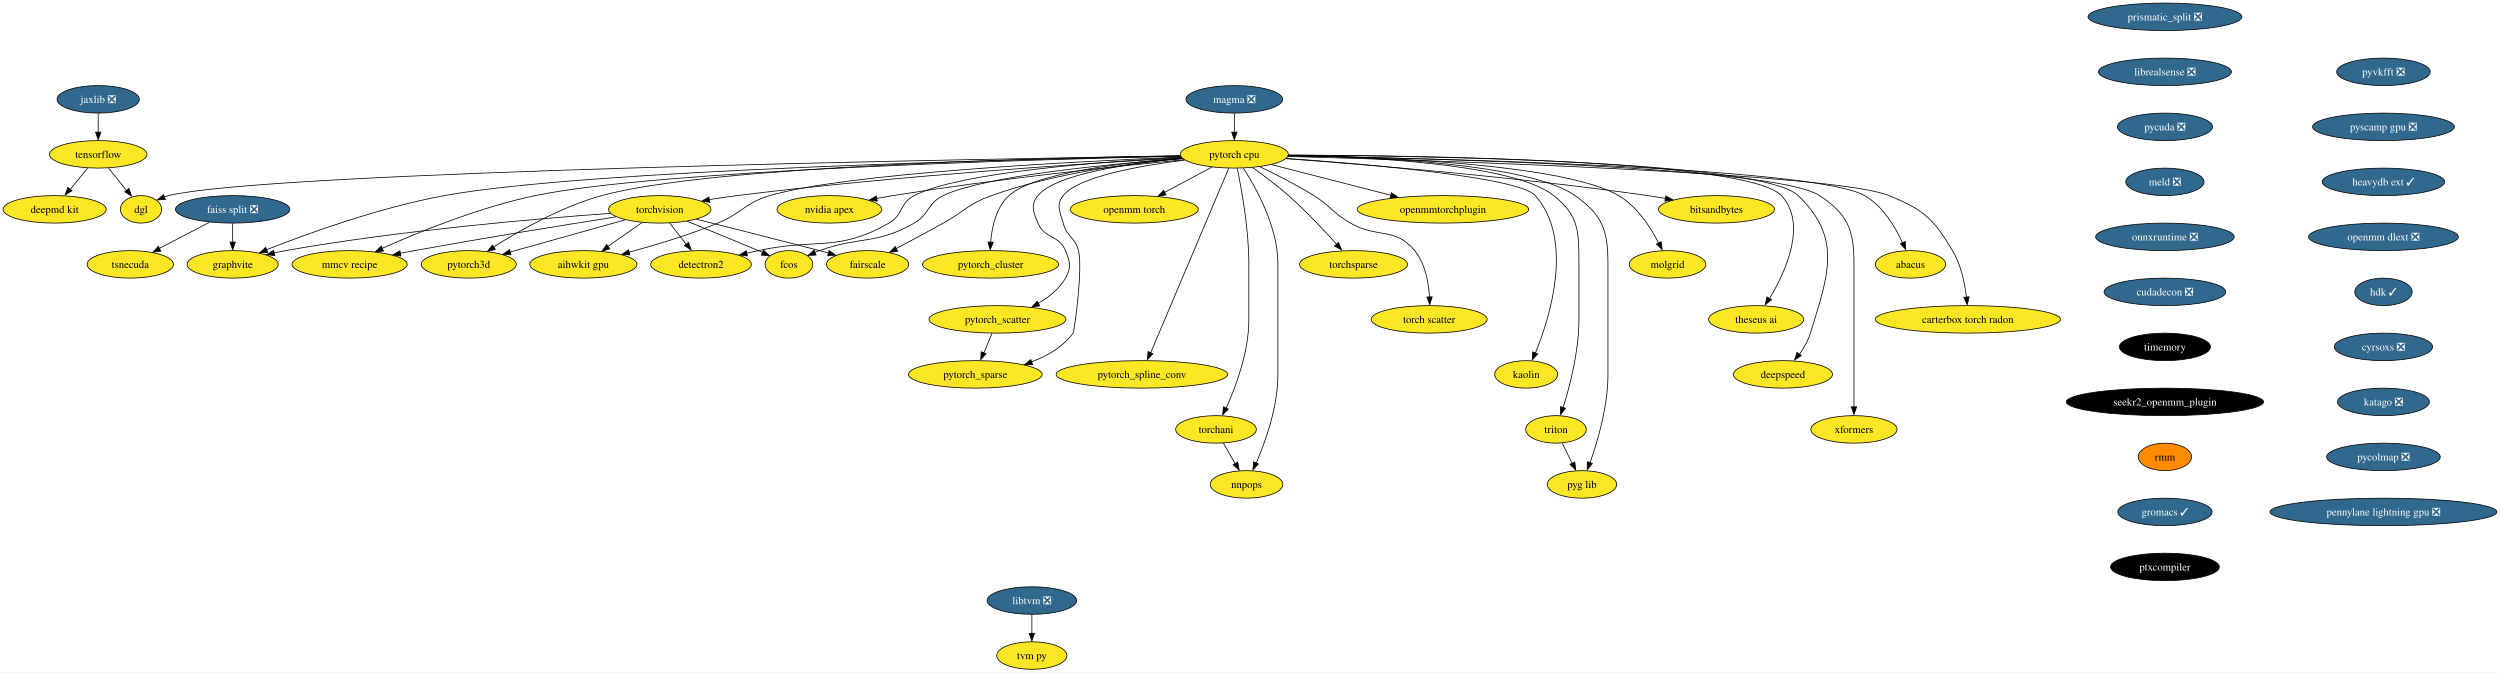
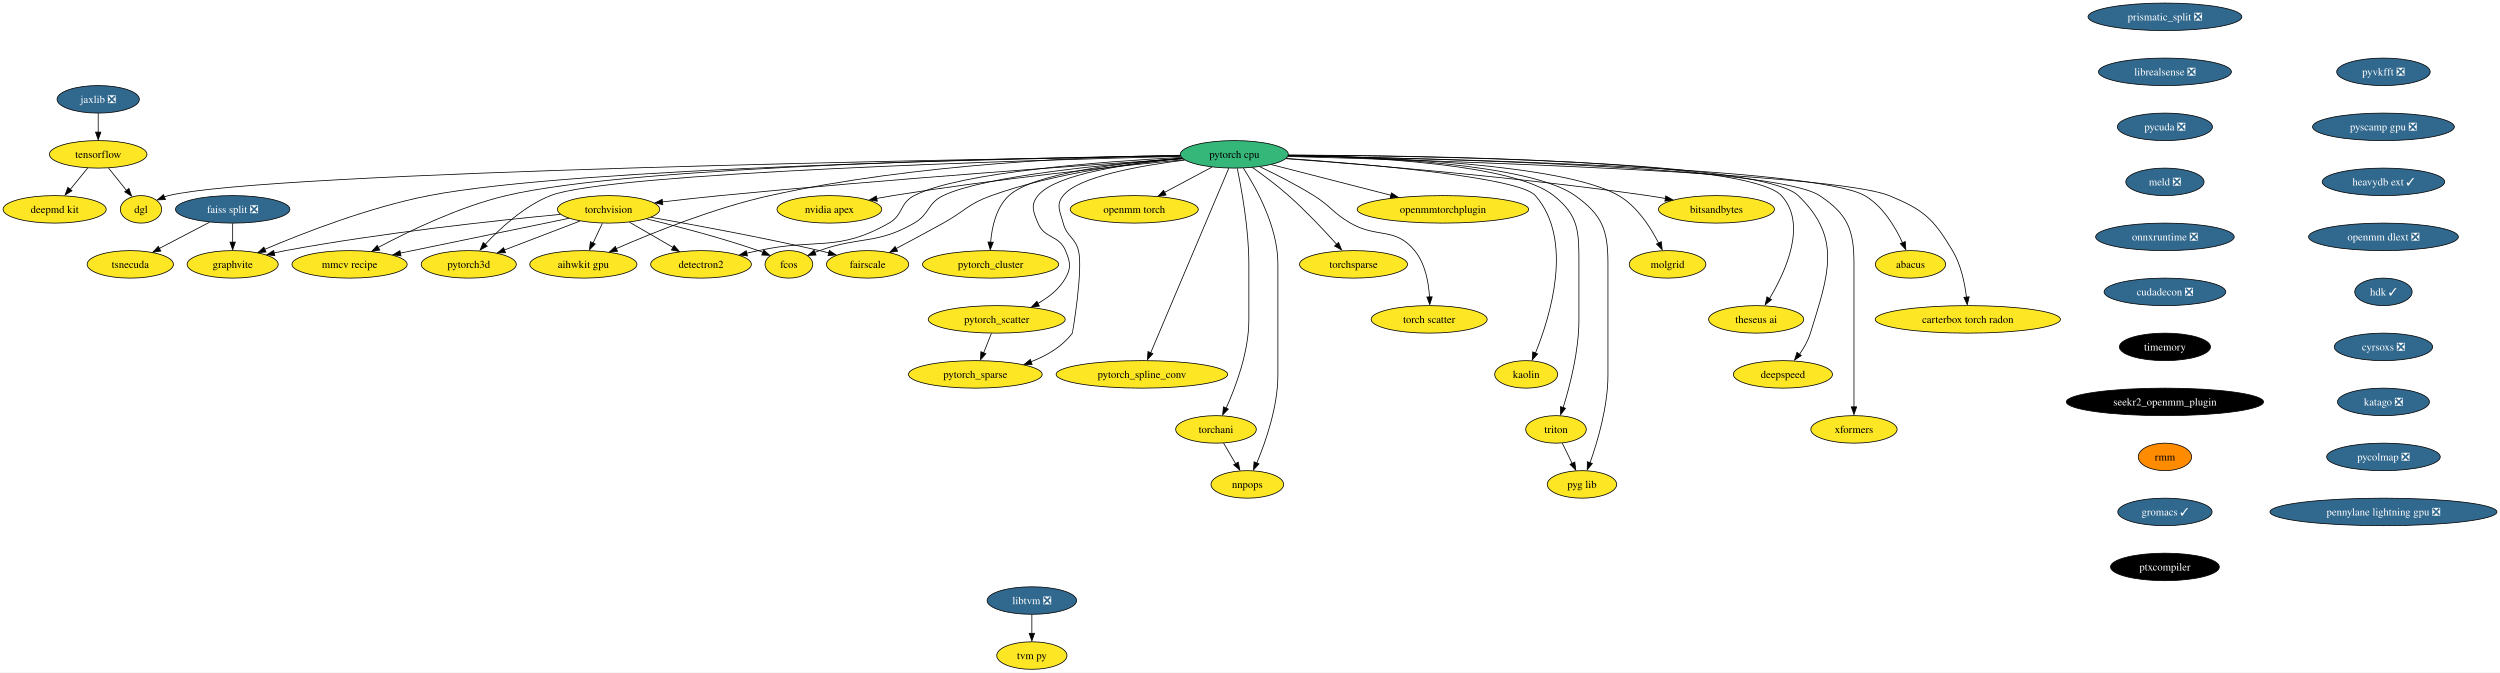
<svg xmlns="http://www.w3.org/2000/svg" xmlns:xlink="http://www.w3.org/1999/xlink" width="3272pt" height="880pt" viewBox="0.00 0.00 3272.06 880.00">
  <g id="graph0" class="graph" transform="scale(1 1) rotate(0) translate(4 876)">
    <polygon fill="white" stroke="none" points="-4,4 -4,-876 3268.06,-876 3268.06,4 -4,4" />
    <g id="node1" class="node">
      <g id="a_node1">
        <a xlink:href="https://github.com/conda-forge/torchvision-feedstock" xlink:title="torchvision">
-           <ellipse fill="#fde725" stroke="black" cx="859.52" cy="-602" rx="66.99" ry="18" />
-           <text text-anchor="middle" x="859.52" y="-597.33" font-family="Times,serif" font-size="14.00">torchvision</text>
+           <ellipse fill="#fde725" stroke="black" cx="792.52" cy="-602" rx="66.99" ry="18" />
+           <text text-anchor="middle" x="792.52" y="-597.33" font-family="Times,serif" font-size="14.00">torchvision</text>
        </a>
      </g>
    </g>
    <g id="node2" class="node">
      <g id="a_node2">
        <a xlink:href="https://github.com/conda-forge/detectron2-feedstock" xlink:title="detectron2">
          <ellipse fill="#fde725" stroke="black" cx="913.52" cy="-530" rx="65.94" ry="18" />
          <text text-anchor="middle" x="913.52" y="-525.33" font-family="Times,serif" font-size="14.00">detectron2</text>
        </a>
      </g>
    </g>
    <g id="edge1" class="edge">
-       <path fill="none" stroke="black" d="M872.59,-584.05C879.02,-575.71 886.91,-565.49 894.04,-556.25" />
-       <polygon fill="black" stroke="black" points="897.23,-558.84 900.57,-548.79 891.69,-554.57 897.23,-558.84" />
+       <path fill="none" stroke="black" d="M819.97,-585.12C836.76,-575.41 858.44,-562.86 876.7,-552.3" />
+       <polygon fill="black" stroke="black" points="878.27,-554.86 885.17,-546.82 874.76,-548.8 878.27,-554.86" />
    </g>
    <g id="node3" class="node">
      <g id="a_node3">
        <a xlink:href="https://github.com/conda-forge/fcos-feedstock" xlink:title="fcos">
          <ellipse fill="#fde725" stroke="black" cx="1028.52" cy="-530" rx="31.22" ry="18" />
          <text text-anchor="middle" x="1028.52" y="-525.33" font-family="Times,serif" font-size="14.00">fcos</text>
        </a>
      </g>
    </g>
    <g id="edge2" class="edge">
-       <path fill="none" stroke="black" d="M895.43,-586.38C921.34,-575.8 957.13,-561.12 988.52,-548 990.4,-547.21 992.33,-546.41 994.27,-545.59" />
-       <polygon fill="black" stroke="black" points="995.15,-548.59 1003,-541.48 992.43,-542.14 995.15,-548.59" />
+       <path fill="none" stroke="black" d="M842.22,-589.57C882.19,-579.9 939.55,-564.94 988.52,-548 990.5,-547.32 992.52,-546.58 994.55,-545.81" />
+       <polygon fill="black" stroke="black" points="995.62,-548.75 1003.61,-541.79 993.03,-542.25 995.62,-548.75" />
    </g>
    <g id="node4" class="node">
      <g id="a_node4">
        <a xlink:href="https://github.com/conda-forge/fairscale-feedstock" xlink:title="fairscale">
          <ellipse fill="#fde725" stroke="black" cx="1131.52" cy="-530" rx="53.84" ry="18" />
          <text text-anchor="middle" x="1131.52" y="-525.33" font-family="Times,serif" font-size="14.00">fairscale</text>
        </a>
      </g>
    </g>
    <g id="edge3" class="edge">
-       <path fill="none" stroke="black" d="M907.3,-589.1C949.7,-578.49 1013.29,-562.45 1068.52,-548 1072.36,-546.99 1076.33,-545.95 1080.33,-544.88" />
-       <polygon fill="black" stroke="black" points="1081.12,-548.03 1089.87,-542.06 1079.31,-541.27 1081.12,-548.03" />
+       <path fill="none" stroke="black" d="M848.02,-591.59C903.93,-581.81 992.57,-565.51 1068.52,-548 1072.56,-547.07 1076.74,-546.05 1080.93,-545" />
+       <polygon fill="black" stroke="black" points="1081.49,-548.21 1090.3,-542.33 1079.74,-541.43 1081.49,-548.21" />
    </g>
    <g id="node5" class="node">
      <g id="a_node5">
        <a xlink:href="https://github.com/conda-forge/graphvite-feedstock" xlink:title="graphvite">
          <ellipse fill="#fde725" stroke="black" cx="300.52" cy="-530" rx="59.63" ry="18" />
          <text text-anchor="middle" x="300.52" y="-525.33" font-family="Times,serif" font-size="14.00">graphvite</text>
        </a>
      </g>
    </g>
    <g id="edge4" class="edge">
-       <path fill="none" stroke="black" d="M794.92,-596.78C700.82,-590.01 520.77,-574.69 369.52,-548 364.61,-547.13 359.54,-546.12 354.47,-545.02" />
-       <polygon fill="black" stroke="black" points="355.66,-541.48 345.13,-542.68 354.11,-548.3 355.66,-541.48" />
+       <path fill="none" stroke="black" d="M729.46,-595.42C646.49,-587.55 496.33,-571.48 369.52,-548 364.62,-547.09 359.55,-546.05 354.49,-544.93" />
+       <polygon fill="black" stroke="black" points="355.68,-541.39 345.15,-542.57 354.12,-548.21 355.68,-541.39" />
    </g>
    <g id="node6" class="node">
      <g id="a_node6">
        <a xlink:href="https://github.com/conda-forge/mmcv-recipe-feedstock" xlink:title="mmcv recipe">
          <ellipse fill="#fde725" stroke="black" cx="453.52" cy="-530" rx="75.41" ry="18" />
          <text text-anchor="middle" x="453.52" y="-525.33" font-family="Times,serif" font-size="14.00">mmcv recipe</text>
        </a>
      </g>
    </g>
    <g id="edge5" class="edge">
-       <path fill="none" stroke="black" d="M802.59,-592.2C738.35,-582.12 630.76,-564.83 538.52,-548 532.45,-546.89 526.14,-545.7 519.83,-544.49" />
-       <polygon fill="black" stroke="black" points="520.73,-540.9 510.25,-542.43 519.39,-547.77 520.73,-540.9" />
+       <path fill="none" stroke="black" d="M740.66,-590.29C681.45,-578.07 584.45,-558.04 519.8,-544.69" />
+       <polygon fill="black" stroke="black" points="520.82,-541.12 510.32,-542.52 519.4,-547.97 520.82,-541.12" />
    </g>
    <g id="node7" class="node">
      <g id="a_node7">
        <a xlink:href="https://github.com/conda-forge/pytorch3d-feedstock" xlink:title="pytorch3d">
          <ellipse fill="#fde725" stroke="black" cx="609.52" cy="-530" rx="62.26" ry="18" />
          <text text-anchor="middle" x="609.52" y="-525.33" font-family="Times,serif" font-size="14.00">pytorch3d</text>
        </a>
      </g>
    </g>
    <g id="edge6" class="edge">
-       <path fill="none" stroke="black" d="M814.24,-588.32C771.91,-576.47 708.63,-558.75 663.64,-546.16" />
-       <polygon fill="black" stroke="black" points="664.77,-542.56 654.2,-543.23 662.88,-549.3 664.77,-542.56" />
+       <path fill="none" stroke="black" d="M755.04,-586.67C726.39,-575.7 686.72,-560.53 656.04,-548.79" />
+       <polygon fill="black" stroke="black" points="657.6,-545.26 647.01,-544.96 655.1,-551.8 657.6,-545.26" />
    </g>
    <g id="node8" class="node">
      <g id="a_node8">
        <a xlink:href="https://github.com/conda-forge/aihwkit-gpu-feedstock" xlink:title="aihwkit gpu">
          <ellipse fill="#fde725" stroke="black" cx="759.52" cy="-530" rx="70.15" ry="18" />
          <text text-anchor="middle" x="759.52" y="-525.33" font-family="Times,serif" font-size="14.00">aihwkit gpu</text>
        </a>
      </g>
    </g>
    <g id="edge7" class="edge">
-       <path fill="none" stroke="black" d="M836.32,-584.76C823.04,-575.47 806.18,-563.66 791.63,-553.48" />
-       <polygon fill="black" stroke="black" points="794.13,-550.26 783.93,-547.39 790.12,-555.99 794.13,-550.26" />
+       <path fill="none" stroke="black" d="M784.36,-583.7C780.68,-575.9 776.26,-566.51 772.17,-557.83" />
+       <polygon fill="black" stroke="black" points="775.01,-556.66 767.58,-549.1 768.68,-559.64 775.01,-556.66" />
    </g>
    <g id="node9" class="node">
      <g id="a_node9">
        <a xlink:href="https://github.com/conda-forge/tensorflow-feedstock" xlink:title="tensorflow">
          <ellipse fill="#fde725" stroke="black" cx="124.52" cy="-674" rx="63.84" ry="18" />
          <text text-anchor="middle" x="124.52" y="-669.33" font-family="Times,serif" font-size="14.00">tensorflow</text>
        </a>
      </g>
    </g>
    <g id="node10" class="node">
      <g id="a_node10">
        <a xlink:href="https://github.com/conda-forge/deepmd-kit-feedstock" xlink:title="deepmd kit">
          <ellipse fill="#fde725" stroke="black" cx="67.52" cy="-602" rx="67.52" ry="18" />
          <text text-anchor="middle" x="67.52" y="-597.33" font-family="Times,serif" font-size="14.00">deepmd kit</text>
        </a>
      </g>
    </g>
    <g id="edge8" class="edge">
      <path fill="none" stroke="black" d="M110.72,-656.05C103.93,-647.71 95.6,-637.49 88.08,-628.25" />
      <polygon fill="black" stroke="black" points="90.22,-626.33 81.19,-620.79 84.79,-630.75 90.22,-626.33" />
    </g>
    <g id="node11" class="node">
      <g id="a_node11">
        <a xlink:href="https://github.com/conda-forge/dgl-feedstock" xlink:title="dgl">
          <ellipse fill="#fde725" stroke="black" cx="180.52" cy="-602" rx="27.01" ry="18" />
          <text text-anchor="middle" x="180.52" y="-597.33" font-family="Times,serif" font-size="14.00">dgl</text>
        </a>
      </g>
    </g>
    <g id="edge9" class="edge">
      <path fill="none" stroke="black" d="M138.07,-656.05C145.11,-647.26 153.83,-636.36 161.53,-626.74" />
      <polygon fill="black" stroke="black" points="164.72,-629.35 168.23,-619.36 159.25,-624.98 164.72,-629.35" />
    </g>
    <g id="node12" class="node">
      <g id="a_node12">
        <a xlink:href="https://github.com/conda-forge/pytorch-cpu-feedstock" xlink:title="pytorch cpu">
-           <ellipse fill="#fde725" stroke="black" cx="1611.52" cy="-674" rx="70.68" ry="18" />
+           <ellipse fill="#35b779" stroke="black" cx="1611.52" cy="-674" rx="70.68" ry="18" />
          <text text-anchor="middle" x="1611.52" y="-669.33" font-family="Times,serif" font-size="14.00">pytorch cpu</text>
        </a>
      </g>
    </g>
    <g id="edge10" class="edge">
-       <path fill="none" stroke="black" d="M1542.9,-669.35C1423.99,-662.59 1172.06,-646.37 960.52,-620 948.83,-618.54 936.43,-616.7 924.47,-614.77" />
-       <polygon fill="black" stroke="black" points="925.08,-611.16 914.64,-612.99 923.94,-618.07 925.08,-611.16" />
+       <path fill="none" stroke="black" d="M1543.62,-668.49C1422.13,-660.25 1159.57,-641.57 938.52,-620 913.85,-617.59 886.88,-614.57 862.92,-611.74" />
+       <polygon fill="black" stroke="black" points="863.48,-608.16 853.13,-610.45 862.65,-615.11 863.48,-608.16" />
    </g>
    <g id="edge11" class="edge">
      <path fill="none" stroke="black" d="M1542.43,-670C1439.58,-664.59 1251.95,-650.74 1192.52,-620 1173.24,-610.03 1178.37,-594.75 1159.52,-584 1092.05,-545.53 1064.39,-564.58 988.52,-548 983.56,-546.92 978.42,-545.78 973.27,-544.63" />
      <polygon fill="black" stroke="black" points="974.24,-541.04 963.71,-542.26 972.71,-547.87 974.24,-541.04" />
    </g>
    <g id="edge12" class="edge">
      <path fill="none" stroke="black" d="M1543.86,-668.56C1449.65,-661.54 1284.46,-645.94 1230.52,-620 1209.55,-609.92 1212.7,-595.57 1192.52,-584 1142.73,-555.46 1122.58,-567.26 1068.52,-548 1066.55,-547.3 1064.53,-546.55 1062.51,-545.77" />
      <polygon fill="black" stroke="black" points="1064.03,-542.21 1053.45,-541.72 1061.42,-548.7 1064.03,-542.21" />
    </g>
    <g id="edge13" class="edge">
      <path fill="none" stroke="black" d="M1543.71,-668.66C1478.11,-662.86 1376.69,-649.62 1293.52,-620 1263.14,-609.18 1258.74,-599.61 1230.52,-584 1210.27,-572.8 1187.52,-560.59 1168.94,-550.72" />
      <polygon fill="black" stroke="black" points="1170.84,-547.24 1160.37,-545.65 1167.56,-553.42 1170.84,-547.24" />
    </g>
    <g id="edge14" class="edge">
-       <path fill="none" stroke="black" d="M1540.98,-671.77C1339.34,-667.86 763.06,-653.96 577.52,-620 493.03,-604.53 398.57,-570.35 344.66,-549.13" />
-       <polygon fill="black" stroke="black" points="346.34,-545.64 335.76,-545.2 343.76,-552.14 346.34,-545.64" />
+       <path fill="none" stroke="black" d="M1541.04,-672.05C1336.74,-668.89 746.71,-656.74 557.52,-620 479.25,-604.8 392.41,-570.93 342.37,-549.63" />
+       <polygon fill="black" stroke="black" points="344.13,-546.15 333.56,-545.42 341.37,-552.58 344.13,-546.15" />
    </g>
    <g id="edge15" class="edge">
-       <path fill="none" stroke="black" d="M1541.17,-671.59C1355.9,-667.44 857.68,-653.42 696.52,-620 623.97,-604.96 544.06,-572.37 496.37,-551.08" />
-       <polygon fill="black" stroke="black" points="497.97,-547.5 487.41,-546.58 495.09,-553.88 497.97,-547.5" />
+       <path fill="none" stroke="black" d="M1540.91,-672.29C1349.9,-669.87 826.11,-659.7 658.52,-620 597.26,-605.49 531.31,-573.62 491.21,-552.23" />
+       <polygon fill="black" stroke="black" points="493.06,-548.71 482.6,-547.03 489.73,-554.86 493.06,-548.71" />
    </g>
    <g id="edge16" class="edge">
-       <path fill="none" stroke="black" d="M1540.76,-672.16C1367.4,-669.49 925.27,-658.98 783.52,-620 730.89,-605.53 675.69,-574.1 641.94,-552.74" />
-       <polygon fill="black" stroke="black" points="644.31,-549.46 634.01,-547 640.53,-555.35 644.31,-549.46" />
+       <path fill="none" stroke="black" d="M1541.16,-671.36C1343.45,-666.38 792.33,-649.97 716.52,-620 682,-606.35 650.38,-577.04 630.61,-555.77" />
+       <polygon fill="black" stroke="black" points="633.69,-553.85 624.39,-548.79 628.5,-558.55 633.69,-553.85" />
    </g>
    <g id="edge17" class="edge">
-       <path fill="none" stroke="black" d="M1541.81,-670.41C1404.28,-664.72 1102.73,-649.27 1003.52,-620 970.72,-610.32 967.15,-596.99 935.52,-584 897.8,-568.51 853.88,-555.28 819.36,-545.91" />
-       <polygon fill="black" stroke="black" points="820.53,-542.33 809.96,-543.13 818.72,-549.09 820.53,-542.33" />
+       <path fill="none" stroke="black" d="M1540.85,-672.82C1426.55,-671.21 1194.62,-662.4 1003.52,-620 930.93,-603.89 850.61,-571.61 802.65,-550.67" />
+       <polygon fill="black" stroke="black" points="804.19,-547.08 793.63,-546.26 801.37,-553.49 804.19,-547.08" />
    </g>
    <g id="edge18" class="edge">
      <path fill="none" stroke="black" d="M1541.05,-671.98C1275.74,-667.91 345.49,-651.51 216.52,-620 214.72,-619.56 212.9,-619.03 211.09,-618.42" />
      <polygon fill="black" stroke="black" points="212.52,-614.83 201.93,-614.37 209.92,-621.33 212.52,-614.83" />
    </g>
    <g id="node13" class="node">
      <g id="a_node13">
        <a xlink:href="https://github.com/conda-forge/nvidia-apex-feedstock" xlink:title="nvidia apex">
          <ellipse fill="#fde725" stroke="black" cx="1081.52" cy="-602" rx="68.57" ry="18" />
          <text text-anchor="middle" x="1081.52" y="-597.33" font-family="Times,serif" font-size="14.00">nvidia apex</text>
        </a>
      </g>
    </g>
    <g id="edge19" class="edge">
      <path fill="none" stroke="black" d="M1545.76,-666.95C1458.38,-658.51 1299.34,-641.76 1164.52,-620 1157.67,-618.89 1150.53,-617.62 1143.44,-616.28" />
      <polygon fill="black" stroke="black" points="1144.24,-612.67 1133.75,-614.2 1142.9,-619.54 1144.24,-612.67" />
    </g>
    <g id="node14" class="node">
      <g id="a_node14">
        <a xlink:href="https://github.com/conda-forge/pytorch_cluster-feedstock" xlink:title="pytorch_cluster">
          <ellipse fill="#fde725" stroke="black" cx="1292.52" cy="-530" rx="89.09" ry="18" />
          <text text-anchor="middle" x="1292.52" y="-525.33" font-family="Times,serif" font-size="14.00">pytorch_cluster</text>
        </a>
      </g>
    </g>
    <g id="edge20" class="edge">
      <path fill="none" stroke="black" d="M1543.01,-669.05C1466.4,-663.23 1348.82,-649.64 1316.52,-620 1299.76,-604.62 1294.21,-578.89 1292.59,-559.04" />
      <polygon fill="black" stroke="black" points="1296.04,-558.96 1292.04,-549.16 1289.05,-559.32 1296.04,-558.96" />
    </g>
    <g id="node15" class="node">
      <g id="a_node15">
        <a xlink:href="https://github.com/conda-forge/pytorch_scatter-feedstock" xlink:title="pytorch_scatter">
-           <ellipse fill="#fde725" stroke="black" cx="1301.52" cy="-458" rx="89.61" ry="18" />
-           <text text-anchor="middle" x="1301.52" y="-453.32" font-family="Times,serif" font-size="14.00">pytorch_scatter</text>
+           <ellipse fill="#fde725" stroke="black" cx="1300.52" cy="-458" rx="89.61" ry="18" />
+           <text text-anchor="middle" x="1300.52" y="-453.32" font-family="Times,serif" font-size="14.00">pytorch_scatter</text>
        </a>
      </g>
    </g>
    <g id="edge21" class="edge">
-       <path fill="none" stroke="black" d="M1543.7,-668.49C1475.75,-662.4 1377.97,-648.78 1354.52,-620 1344.41,-607.6 1348.4,-598.78 1354.52,-584 1363.18,-563.09 1381.86,-568.91 1390.52,-548 1396.64,-533.22 1398.42,-525.91 1390.52,-512 1382.5,-497.9 1369.09,-487.16 1355.08,-479.15" />
-       <polygon fill="black" stroke="black" points="1356.82,-475.59 1346.34,-474.05 1353.57,-481.79 1356.82,-475.59" />
+       <path fill="none" stroke="black" d="M1543.7,-668.49C1475.75,-662.4 1377.97,-648.78 1354.52,-620 1344.41,-607.6 1348.4,-598.78 1354.52,-584 1363.18,-563.09 1381.86,-568.91 1390.52,-548 1396.64,-533.22 1398.46,-525.89 1390.52,-512 1382.32,-497.67 1368.57,-486.82 1354.25,-478.8" />
+       <polygon fill="black" stroke="black" points="1356.31,-475.41 1345.82,-473.93 1353.1,-481.63 1356.31,-475.41" />
    </g>
    <g id="node16" class="node">
      <g id="a_node16">
        <a xlink:href="https://github.com/conda-forge/pytorch_spline_conv-feedstock" xlink:title="pytorch_spline_conv">
          <ellipse fill="#fde725" stroke="black" cx="1490.52" cy="-386" rx="112.24" ry="18" />
          <text text-anchor="middle" x="1490.52" y="-381.32" font-family="Times,serif" font-size="14.00">pytorch_spline_conv</text>
        </a>
      </g>
    </g>
    <g id="edge22" class="edge">
      <path fill="none" stroke="black" d="M1604.31,-655.97C1584.1,-608.19 1526.74,-472.62 1502.05,-414.27" />
      <polygon fill="black" stroke="black" points="1504.96,-413.15 1497.84,-405.31 1498.51,-415.88 1504.96,-413.15" />
    </g>
    <g id="node17" class="node">
      <g id="a_node17">
        <a xlink:href="https://github.com/conda-forge/pytorch_sparse-feedstock" xlink:title="pytorch_sparse">
          <ellipse fill="#fde725" stroke="black" cx="1272.52" cy="-386" rx="87.51" ry="18" />
          <text text-anchor="middle" x="1272.52" y="-381.32" font-family="Times,serif" font-size="14.00">pytorch_sparse</text>
        </a>
      </g>
    </g>
    <g id="edge23" class="edge">
-       <path fill="none" stroke="black" d="M1546.5,-666.5C1487.58,-659.1 1407.07,-644.72 1387.52,-620 1377.59,-607.45 1383.5,-599.49 1387.52,-584 1392.11,-566.28 1402.93,-565.72 1407.52,-548 1413.62,-524.47 1401.89,-441.85 1400.52,-440 1387.23,-422.06 1366.75,-410.16 1346.05,-402.29" />
-       <polygon fill="black" stroke="black" points="1347.49,-398.73 1336.89,-398.73 1345.17,-405.34 1347.49,-398.73" />
+       <path fill="none" stroke="black" d="M1546.5,-666.5C1487.58,-659.1 1407.07,-644.72 1387.52,-620 1377.59,-607.45 1383.5,-599.49 1387.52,-584 1392.11,-566.28 1402.93,-565.72 1407.52,-548 1413.84,-523.6 1399.81,-440.38 1399.52,-440 1386.28,-422.34 1366.06,-410.52 1345.61,-402.63" />
+       <polygon fill="black" stroke="black" points="1346.86,-399 1336.27,-398.96 1344.52,-405.6 1346.86,-399" />
    </g>
    <g id="node18" class="node">
      <g id="a_node18">
        <a xlink:href="https://github.com/conda-forge/torchani-feedstock" xlink:title="torchani">
          <ellipse fill="#fde725" stroke="black" cx="1587.52" cy="-314" rx="52.79" ry="18" />
          <text text-anchor="middle" x="1587.52" y="-309.32" font-family="Times,serif" font-size="14.00">torchani</text>
        </a>
      </g>
    </g>
    <g id="edge24" class="edge">
      <path fill="none" stroke="black" d="M1615.36,-655.61C1620.91,-628.94 1630.52,-576.27 1630.52,-531 1630.52,-531 1630.52,-531 1630.52,-457 1630.52,-415.43 1613.43,-369.84 1600.8,-341.82" />
      <polygon fill="black" stroke="black" points="1603.61,-340.57 1596.22,-332.98 1597.27,-343.53 1603.61,-340.57" />
    </g>
    <g id="node19" class="node">
      <g id="a_node19">
        <a xlink:href="https://github.com/conda-forge/openmm-torch-feedstock" xlink:title="openmm torch">
          <ellipse fill="#fde725" stroke="black" cx="1480.52" cy="-602" rx="83.83" ry="18" />
          <text text-anchor="middle" x="1480.52" y="-597.33" font-family="Times,serif" font-size="14.00">openmm torch</text>
        </a>
      </g>
    </g>
    <g id="edge25" class="edge">
      <path fill="none" stroke="black" d="M1582.12,-657.29C1563.84,-647.52 1540.1,-634.84 1520.17,-624.19" />
      <polygon fill="black" stroke="black" points="1522.2,-620.77 1511.73,-619.14 1518.9,-626.94 1522.2,-620.77" />
    </g>
    <g id="node20" class="node">
      <g id="a_node20">
        <a xlink:href="https://github.com/conda-forge/torchsparse-feedstock" xlink:title="torchsparse">
          <ellipse fill="#fde725" stroke="black" cx="1767.52" cy="-530" rx="70.68" ry="18" />
          <text text-anchor="middle" x="1767.52" y="-525.33" font-family="Times,serif" font-size="14.00">torchsparse</text>
        </a>
      </g>
    </g>
    <g id="edge26" class="edge">
      <path fill="none" stroke="black" d="M1635.31,-656.76C1649.47,-646.72 1667.55,-633.26 1682.52,-620 1705.3,-599.82 1729.05,-574.54 1745.63,-556.09" />
      <polygon fill="black" stroke="black" points="1747.9,-558.68 1751.94,-548.88 1742.67,-554.02 1747.9,-558.68" />
    </g>
    <g id="node21" class="node">
      <g id="a_node21">
        <a xlink:href="https://github.com/conda-forge/torch-scatter-feedstock" xlink:title="torch scatter">
          <ellipse fill="#fde725" stroke="black" cx="1866.52" cy="-458" rx="75.94" ry="18" />
          <text text-anchor="middle" x="1866.52" y="-453.32" font-family="Times,serif" font-size="14.00">torch scatter</text>
        </a>
      </g>
    </g>
    <g id="edge27" class="edge">
      <path fill="none" stroke="black" d="M1645.1,-657.7C1665.88,-647.8 1692.82,-634.15 1715.52,-620 1738.15,-605.89 1740.43,-597.35 1763.52,-584 1798.68,-563.67 1821.72,-579.37 1847.52,-548 1861.46,-531.04 1865.86,-506.27 1866.98,-487.17" />
      <polygon fill="black" stroke="black" points="1870.5,-487.5 1867.3,-477.4 1863.5,-487.29 1870.5,-487.5" />
    </g>
    <g id="node22" class="node">
      <g id="a_node22">
        <a xlink:href="https://github.com/conda-forge/kaolin-feedstock" xlink:title="kaolin">
          <ellipse fill="#fde725" stroke="black" cx="1993.52" cy="-386" rx="41.21" ry="18" />
          <text text-anchor="middle" x="1993.52" y="-381.32" font-family="Times,serif" font-size="14.00">kaolin</text>
        </a>
      </g>
    </g>
    <g id="edge28" class="edge">
      <path fill="none" stroke="black" d="M1679.48,-668.67C1786.51,-661.14 1984.42,-644.13 2005.52,-620 2056.21,-562.03 2024.99,-461.65 2005.56,-413.83" />
      <polygon fill="black" stroke="black" points="2008.5,-412.79 2001.4,-404.92 2002.05,-415.5 2008.5,-412.79" />
    </g>
    <g id="node23" class="node">
      <g id="a_node23">
        <a xlink:href="https://github.com/conda-forge/nnpops-feedstock" xlink:title="nnpops">
-           <ellipse fill="#fde725" stroke="black" cx="1627.52" cy="-242" rx="47.53" ry="18" />
-           <text text-anchor="middle" x="1627.52" y="-237.32" font-family="Times,serif" font-size="14.00">nnpops</text>
+           <ellipse fill="#fde725" stroke="black" cx="1628.52" cy="-242" rx="47.53" ry="18" />
+           <text text-anchor="middle" x="1628.52" y="-237.32" font-family="Times,serif" font-size="14.00">nnpops</text>
        </a>
      </g>
    </g>
    <g id="edge29" class="edge">
-       <path fill="none" stroke="black" d="M1623.33,-655.96C1640.02,-630.16 1668.52,-579.08 1668.52,-531 1668.52,-531 1668.52,-531 1668.52,-385 1668.52,-343.59 1652.22,-297.96 1640.18,-269.88" />
-       <polygon fill="black" stroke="black" points="1643.07,-268.75 1635.81,-261.03 1636.66,-271.59 1643.07,-268.75" />
+       <path fill="none" stroke="black" d="M1623.33,-655.96C1640.02,-630.16 1668.52,-579.08 1668.52,-531 1668.52,-531 1668.52,-531 1668.52,-385 1668.52,-343.67 1652.62,-298.01 1640.87,-269.92" />
+       <polygon fill="black" stroke="black" points="1643.79,-268.84 1636.61,-261.05 1637.36,-271.62 1643.79,-268.84" />
    </g>
    <g id="node24" class="node">
      <g id="a_node24">
        <a xlink:href="https://github.com/conda-forge/triton-feedstock" xlink:title="triton">
          <ellipse fill="#fde725" stroke="black" cx="2032.52" cy="-314" rx="39.63" ry="18" />
          <text text-anchor="middle" x="2032.52" y="-309.32" font-family="Times,serif" font-size="14.00">triton</text>
        </a>
      </g>
    </g>
    <g id="edge30" class="edge">
      <path fill="none" stroke="black" d="M1682.17,-672.66C1787.06,-670.76 1977.24,-661.5 2029.52,-620 2062.56,-593.77 2062.52,-573.19 2062.52,-531 2062.52,-531 2062.52,-531 2062.52,-457 2062.52,-416.52 2050.7,-370.91 2041.9,-342.57" />
      <polygon fill="black" stroke="black" points="2044.98,-341.69 2038.59,-333.24 2038.31,-343.83 2044.98,-341.69" />
    </g>
    <g id="node25" class="node">
      <g id="a_node25">
        <a xlink:href="https://github.com/conda-forge/openmmtorchplugin-feedstock" xlink:title="openmmtorchplugin">
          <ellipse fill="#fde725" stroke="black" cx="1884.52" cy="-602" rx="112.24" ry="18" />
          <text text-anchor="middle" x="1884.52" y="-597.33" font-family="Times,serif" font-size="14.00">openmmtorchplugin</text>
        </a>
      </g>
    </g>
    <g id="edge31" class="edge">
      <path fill="none" stroke="black" d="M1660.01,-660.57C1703.55,-649.4 1767.91,-632.9 1816.57,-620.42" />
      <polygon fill="black" stroke="black" points="1817.2,-623.62 1826.02,-617.74 1815.46,-616.84 1817.2,-623.62" />
    </g>
    <g id="node26" class="node">
      <g id="a_node26">
        <a xlink:href="https://github.com/conda-forge/molgrid-feedstock" xlink:title="molgrid">
          <ellipse fill="#fde725" stroke="black" cx="2178.52" cy="-530" rx="50.16" ry="18" />
          <text text-anchor="middle" x="2178.52" y="-525.33" font-family="Times,serif" font-size="14.00">molgrid</text>
        </a>
      </g>
    </g>
    <g id="edge32" class="edge">
      <path fill="none" stroke="black" d="M1682.1,-672.57C1802.79,-670.7 2042.76,-661.67 2114.52,-620 2138.73,-605.94 2156.26,-578.64 2166.78,-557.96" />
      <polygon fill="black" stroke="black" points="2170.32,-559.68 2171.51,-549.15 2164.02,-556.64 2170.32,-559.68" />
    </g>
    <g id="node27" class="node">
      <g id="a_node27">
        <a xlink:href="https://github.com/conda-forge/theseus-ai-feedstock" xlink:title="theseus ai">
          <ellipse fill="#fde725" stroke="black" cx="2294.52" cy="-458" rx="62.26" ry="18" />
          <text text-anchor="middle" x="2294.52" y="-453.32" font-family="Times,serif" font-size="14.00">theseus ai</text>
        </a>
      </g>
    </g>
    <g id="edge33" class="edge">
      <path fill="none" stroke="black" d="M1682.47,-673.09C1854.75,-672.59 2284.23,-666.61 2327.52,-620 2361.77,-583.12 2333.14,-520.61 2312.03,-485.31" />
      <polygon fill="black" stroke="black" points="2314.58,-483.78 2306.34,-477.12 2308.63,-487.47 2314.58,-483.78" />
    </g>
    <g id="node28" class="node">
      <g id="a_node28">
        <a xlink:href="https://github.com/conda-forge/pyg-lib-feedstock" xlink:title="pyg lib">
          <ellipse fill="#fde725" stroke="black" cx="2066.52" cy="-242" rx="45.42" ry="18" />
          <text text-anchor="middle" x="2066.52" y="-237.32" font-family="Times,serif" font-size="14.00">pyg lib</text>
        </a>
      </g>
    </g>
    <g id="edge34" class="edge">
      <path fill="none" stroke="black" d="M1682.3,-672.69C1792.59,-670.88 1998.87,-661.82 2057.52,-620 2093.28,-594.49 2100.52,-574.93 2100.52,-531 2100.52,-531 2100.52,-531 2100.52,-385 2100.52,-344.27 2087.12,-298.73 2077.15,-270.46" />
      <polygon fill="black" stroke="black" points="2080.11,-269.37 2073.4,-261.17 2073.54,-271.76 2080.11,-269.37" />
    </g>
    <g id="node29" class="node">
      <g id="a_node29">
        <a xlink:href="https://github.com/conda-forge/deepspeed-feedstock" xlink:title="deepspeed">
          <ellipse fill="#fde725" stroke="black" cx="2329.52" cy="-386" rx="64.89" ry="18" />
          <text text-anchor="middle" x="2329.52" y="-381.32" font-family="Times,serif" font-size="14.00">deepspeed</text>
        </a>
      </g>
    </g>
    <g id="edge35" class="edge">
      <path fill="none" stroke="black" d="M1682.39,-672.96C1857.91,-672.16 2302.1,-665.61 2349.52,-620 2407.41,-564.33 2389.12,-516.77 2365.52,-440 2362.52,-430.27 2357.07,-420.72 2351.29,-412.46" />
      <polygon fill="black" stroke="black" points="2353.56,-410.65 2344.75,-404.76 2347.96,-414.85 2353.56,-410.65" />
    </g>
    <g id="node30" class="node">
      <g id="a_node30">
        <a xlink:href="https://github.com/conda-forge/xformers-feedstock" xlink:title="xformers">
          <ellipse fill="#fde725" stroke="black" cx="2422.52" cy="-314" rx="56.47" ry="18" />
          <text text-anchor="middle" x="2422.52" y="-309.32" font-family="Times,serif" font-size="14.00">xformers</text>
        </a>
      </g>
    </g>
    <g id="edge36" class="edge">
      <path fill="none" stroke="black" d="M1682.19,-672.05C1860.85,-669.11 2320.42,-657.89 2377.52,-620 2414.45,-595.49 2422.52,-575.32 2422.52,-531 2422.52,-531 2422.52,-531 2422.52,-457 2422.52,-417.57 2422.52,-371.97 2422.52,-343.31" />
      <polygon fill="black" stroke="black" points="2426.02,-343.49 2422.52,-333.49 2419.02,-343.49 2426.02,-343.49" />
    </g>
    <g id="node31" class="node">
      <g id="a_node31">
        <a xlink:href="https://github.com/conda-forge/bitsandbytes-feedstock" xlink:title="bitsandbytes">
          <ellipse fill="#fde725" stroke="black" cx="2242.52" cy="-602" rx="75.94" ry="18" />
          <text text-anchor="middle" x="2242.52" y="-597.33" font-family="Times,serif" font-size="14.00">bitsandbytes</text>
        </a>
      </g>
    </g>
    <g id="edge37" class="edge">
      <path fill="none" stroke="black" d="M1679.22,-668.31C1781.89,-660.77 1982.96,-644.27 2152.52,-620 2160.09,-618.92 2168,-617.64 2175.85,-616.28" />
      <polygon fill="black" stroke="black" points="2176.24,-619.59 2185.48,-614.38 2175.02,-612.69 2176.24,-619.59" />
    </g>
    <g id="node32" class="node">
      <g id="a_node32">
        <a xlink:href="https://github.com/conda-forge/abacus-feedstock" xlink:title="abacus">
          <ellipse fill="#fde725" stroke="black" cx="2496.52" cy="-530" rx="45.95" ry="18" />
          <text text-anchor="middle" x="2496.52" y="-525.33" font-family="Times,serif" font-size="14.00">abacus</text>
        </a>
      </g>
    </g>
    <g id="edge38" class="edge">
      <path fill="none" stroke="black" d="M1682.18,-672C1870.03,-668.86 2371.94,-657.05 2436.52,-620 2460.3,-606.35 2476.57,-578.99 2486.1,-558.19" />
      <polygon fill="black" stroke="black" points="2489.61,-559.88 2490.36,-549.31 2483.19,-557.11 2489.61,-559.88" />
    </g>
    <g id="node33" class="node">
      <g id="a_node33">
        <a xlink:href="https://github.com/conda-forge/carterbox-torch-radon-feedstock" xlink:title="carterbox torch radon">
          <ellipse fill="#fde725" stroke="black" cx="2571.52" cy="-458" rx="121.18" ry="18" />
          <text text-anchor="middle" x="2571.52" y="-453.32" font-family="Times,serif" font-size="14.00">carterbox torch radon</text>
        </a>
      </g>
    </g>
    <g id="edge39" class="edge">
      <path fill="none" stroke="black" d="M1681.65,-671.24C1873.35,-666.07 2396.6,-649.41 2468.52,-620 2513.72,-601.52 2526.47,-589.92 2551.52,-548 2562.57,-529.51 2567.52,-505.55 2569.74,-487.15" />
      <polygon fill="black" stroke="black" points="2573.31,-487.54 2570.81,-477.24 2566.35,-486.85 2573.31,-487.54" />
    </g>
    <g id="edge40" class="edge">
-       <path fill="none" stroke="black" d="M1294.35,-439.7C1291.15,-431.98 1287.31,-422.71 1283.75,-414.11" />
-       <polygon fill="black" stroke="black" points="1286.67,-413 1279.6,-405.1 1280.2,-415.68 1286.67,-413" />
+       <path fill="none" stroke="black" d="M1293.6,-439.7C1290.51,-431.98 1286.8,-422.71 1283.36,-414.11" />
+       <polygon fill="black" stroke="black" points="1286.32,-413.09 1279.36,-405.1 1279.82,-415.69 1286.32,-413.09" />
    </g>
    <g id="edge41" class="edge">
-       <path fill="none" stroke="black" d="M1597.2,-296.05C1601.82,-287.97 1607.45,-278.12 1612.6,-269.11" />
-       <polygon fill="black" stroke="black" points="1616,-271.21 1617.92,-260.79 1609.92,-267.73 1616,-271.21" />
+       <path fill="none" stroke="black" d="M1597.44,-296.05C1602.18,-287.97 1607.95,-278.12 1613.22,-269.11" />
+       <polygon fill="black" stroke="black" points="1616.65,-271.19 1618.68,-260.79 1610.61,-267.65 1616.65,-271.19" />
    </g>
    <g id="edge42" class="edge">
      <path fill="none" stroke="black" d="M2040.75,-296.05C2044.63,-288.06 2049.36,-278.33 2053.7,-269.4" />
      <polygon fill="black" stroke="black" points="2057.14,-271.31 2058.36,-260.79 2050.85,-268.25 2057.14,-271.31" />
    </g>
    <g id="node34" class="node">
      <g id="a_node34">
        <a xlink:href="https://github.com/conda-forge/jaxlib-feedstock/pull/189" xlink:title="jaxlib ❎">
          <ellipse fill="#31688e" stroke="black" cx="124.52" cy="-746" rx="53.84" ry="18" />
          <text text-anchor="middle" x="124.52" y="-741.33" font-family="Times,serif" font-size="14.00" fill="white">jaxlib ❎</text>
        </a>
      </g>
    </g>
    <g id="edge43" class="edge">
      <path fill="none" stroke="black" d="M124.52,-727.7C124.52,-720.24 124.52,-711.32 124.52,-702.97" />
      <polygon fill="black" stroke="black" points="128.02,-703.1 124.52,-693.1 121.02,-703.1 128.02,-703.1" />
    </g>
    <g id="node35" class="node">
      <g id="a_node35">
        <a xlink:href="https://github.com/conda-forge/prismatic_split-feedstock/pull/53" xlink:title="prismatic_split ❎">
          <ellipse fill="#31688e" stroke="black" cx="2829.52" cy="-854" rx="100.66" ry="18" />
          <text text-anchor="middle" x="2829.52" y="-849.33" font-family="Times,serif" font-size="14.00" fill="white">prismatic_split ❎</text>
        </a>
      </g>
    </g>
    <g id="node36" class="node">
      <g id="a_node36">
        <a xlink:href="https://github.com/conda-forge/librealsense-feedstock/pull/53" xlink:title="librealsense ❎">
          <ellipse fill="#31688e" stroke="black" cx="2829.52" cy="-782" rx="86.98" ry="18" />
          <text text-anchor="middle" x="2829.52" y="-777.33" font-family="Times,serif" font-size="14.00" fill="white">librealsense ❎</text>
        </a>
      </g>
    </g>
-     <g id="node42" class="node">
-       <g id="a_node42">
+     <g id="node41" class="node">
+       <g id="a_node41">
        <a xlink:href="https://github.com/conda-forge/pycuda-feedstock/pull/26" xlink:title="pycuda ❎">
          <ellipse fill="#31688e" stroke="black" cx="2829.52" cy="-710" rx="62.26" ry="18" />
          <text text-anchor="middle" x="2829.52" y="-705.33" font-family="Times,serif" font-size="14.00" fill="white">pycuda ❎</text>
        </a>
      </g>
    </g>
    <g id="node37" class="node">
      <g id="a_node37">
        <a xlink:href="https://github.com/conda-forge/faiss-split-feedstock/pull/69" xlink:title="faiss split ❎">
          <ellipse fill="#31688e" stroke="black" cx="300.52" cy="-602" rx="74.88" ry="18" />
          <text text-anchor="middle" x="300.52" y="-597.33" font-family="Times,serif" font-size="14.00" fill="white">faiss split ❎</text>
        </a>
      </g>
    </g>
    <g id="edge45" class="edge">
      <path fill="none" stroke="black" d="M300.52,-583.7C300.52,-576.24 300.52,-567.32 300.52,-558.97" />
      <polygon fill="black" stroke="black" points="304.02,-559.1 300.52,-549.1 297.02,-559.1 304.02,-559.1" />
    </g>
    <g id="node38" class="node">
      <g id="a_node38">
        <a xlink:href="https://github.com/conda-forge/tsnecuda-feedstock" xlink:title="tsnecuda">
          <ellipse fill="#fde725" stroke="black" cx="166.52" cy="-530" rx="56.47" ry="18" />
          <text text-anchor="middle" x="166.52" y="-525.33" font-family="Times,serif" font-size="14.00">tsnecuda</text>
        </a>
      </g>
    </g>
    <g id="edge46" class="edge">
      <path fill="none" stroke="black" d="M270.11,-585.12C250.65,-574.95 225.24,-561.67 204.46,-550.82" />
      <polygon fill="black" stroke="black" points="206.46,-547.39 195.97,-545.86 203.21,-553.6 206.46,-547.39" />
    </g>
    <g id="node39" class="node">
      <g id="a_node39">
        <a xlink:href="https://github.com/conda-forge/libtvm-feedstock/pull/31" xlink:title="libtvm ❎">
          <ellipse fill="#31688e" stroke="black" cx="1346.52" cy="-90" rx="58.57" ry="18" />
          <text text-anchor="middle" x="1346.52" y="-85.33" font-family="Times,serif" font-size="14.00" fill="white">libtvm ❎</text>
        </a>
      </g>
    </g>
    <g id="node40" class="node">
      <g id="a_node40">
        <a xlink:href="https://github.com/conda-forge/tvm-py-feedstock" xlink:title="tvm py">
          <ellipse fill="#fde725" stroke="black" cx="1346.52" cy="-18" rx="45.95" ry="18" />
          <text text-anchor="middle" x="1346.52" y="-13.32" font-family="Times,serif" font-size="14.00">tvm py</text>
        </a>
      </g>
    </g>
    <g id="edge47" class="edge">
      <path fill="none" stroke="black" d="M1346.52,-71.7C1346.52,-64.24 1346.52,-55.32 1346.52,-46.97" />
      <polygon fill="black" stroke="black" points="1350.02,-47.1 1346.52,-37.1 1343.02,-47.1 1350.02,-47.1" />
    </g>
-     <g id="node41" class="node">
-       <g id="a_node41">
-         <a xlink:href="https://github.com/conda-forge/magma-feedstock/pull/36" xlink:title="magma ❎">
-           <ellipse fill="#31688e" stroke="black" cx="1611.52" cy="-746" rx="63.31" ry="18" />
-           <text text-anchor="middle" x="1611.52" y="-741.33" font-family="Times,serif" font-size="14.00" fill="white">magma ❎</text>
-         </a>
-       </g>
-     </g>
-     <g id="edge48" class="edge">
-       <path fill="none" stroke="black" d="M1611.52,-727.7C1611.52,-720.24 1611.52,-711.32 1611.52,-702.97" />
-       <polygon fill="black" stroke="black" points="1615.02,-703.1 1611.52,-693.1 1608.02,-703.1 1615.02,-703.1" />
-     </g>
-     <g id="node43" class="node">
-       <g id="a_node43">
+     <g id="node42" class="node">
+       <g id="a_node42">
        <a xlink:href="https://github.com/conda-forge/meld-feedstock/pull/21" xlink:title="meld ❎">
          <ellipse fill="#31688e" stroke="black" cx="2829.52" cy="-638" rx="51.21" ry="18" />
          <text text-anchor="middle" x="2829.52" y="-633.33" font-family="Times,serif" font-size="14.00" fill="white">meld ❎</text>
        </a>
      </g>
    </g>
-     <g id="node44" class="node">
-       <g id="a_node44">
+     <g id="node43" class="node">
+       <g id="a_node43">
        <a xlink:href="https://github.com/conda-forge/onnxruntime-feedstock/pull/69" xlink:title="onnxruntime ❎">
          <ellipse fill="#31688e" stroke="black" cx="2829.52" cy="-566" rx="90.67" ry="18" />
          <text text-anchor="middle" x="2829.52" y="-561.33" font-family="Times,serif" font-size="14.00" fill="white">onnxruntime ❎</text>
        </a>
      </g>
    </g>
-     <g id="node45" class="node">
-       <g id="a_node45">
+     <g id="node44" class="node">
+       <g id="a_node44">
        <a xlink:href="https://github.com/conda-forge/cudadecon-feedstock/pull/21" xlink:title="cudadecon ❎">
          <ellipse fill="#31688e" stroke="black" cx="2829.52" cy="-494" rx="79.62" ry="18" />
          <text text-anchor="middle" x="2829.52" y="-489.32" font-family="Times,serif" font-size="14.00" fill="white">cudadecon ❎</text>
        </a>
      </g>
    </g>
-     <g id="node46" class="node">
-       <g id="a_node46">
+     <g id="node45" class="node">
+       <g id="a_node45">
        <a xlink:href="https://github.com/conda-forge/timemory-feedstock" xlink:title="timemory">
          <ellipse fill="#000000" stroke="black" cx="2829.52" cy="-422" rx="59.63" ry="18" />
          <text text-anchor="middle" x="2829.52" y="-417.32" font-family="Times,serif" font-size="14.00" fill="white">timemory</text>
        </a>
      </g>
    </g>
-     <g id="node47" class="node">
-       <g id="a_node47">
+     <g id="node46" class="node">
+       <g id="a_node46">
        <a xlink:href="https://github.com/conda-forge/seekr2_openmm_plugin-feedstock" xlink:title="seekr2_openmm_plugin">
          <ellipse fill="#000000" stroke="black" cx="2829.52" cy="-350" rx="129.07" ry="18" />
          <text text-anchor="middle" x="2829.52" y="-345.32" font-family="Times,serif" font-size="14.00" fill="white">seekr2_openmm_plugin</text>
        </a>
      </g>
    </g>
-     <g id="node48" class="node">
-       <g id="a_node48">
+     <g id="node47" class="node">
+       <g id="a_node47">
        <a xlink:href="https://github.com/conda-forge/rmm-feedstock" xlink:title="rmm">
          <ellipse fill="#ff8c00" stroke="black" cx="2829.52" cy="-278" rx="34.9" ry="18" />
          <text text-anchor="middle" x="2829.52" y="-273.32" font-family="Times,serif" font-size="14.00">rmm</text>
        </a>
      </g>
    </g>
-     <g id="node49" class="node">
-       <g id="a_node49">
+     <g id="node48" class="node">
+       <g id="a_node48">
        <a xlink:href="https://github.com/conda-forge/gromacs-feedstock/pull/22" xlink:title="gromacs ✓">
          <ellipse fill="#31688e" stroke="black" cx="2829.52" cy="-206" rx="61.73" ry="18" />
          <text text-anchor="middle" x="2829.52" y="-201.33" font-family="Times,serif" font-size="14.00" fill="white">gromacs ✓</text>
        </a>
      </g>
    </g>
-     <g id="node50" class="node">
-       <g id="a_node50">
+     <g id="node49" class="node">
+       <g id="a_node49">
        <a xlink:href="https://github.com/conda-forge/ptxcompiler-feedstock" xlink:title="ptxcompiler">
          <ellipse fill="#000000" stroke="black" cx="2829.52" cy="-134" rx="71.2" ry="18" />
          <text text-anchor="middle" x="2829.52" y="-129.32" font-family="Times,serif" font-size="14.00" fill="white">ptxcompiler</text>
        </a>
      </g>
    </g>
-     <g id="node51" class="node">
-       <g id="a_node51">
+     <g id="node50" class="node">
+       <g id="a_node50">
        <a xlink:href="https://github.com/conda-forge/pyvkfft-feedstock/pull/15" xlink:title="pyvkfft ❎">
          <ellipse fill="#31688e" stroke="black" cx="3115.52" cy="-782" rx="61.2" ry="18" />
          <text text-anchor="middle" x="3115.52" y="-777.33" font-family="Times,serif" font-size="14.00" fill="white">pyvkfft ❎</text>
        </a>
      </g>
    </g>
-     <g id="node52" class="node">
-       <g id="a_node52">
+     <g id="node51" class="node">
+       <g id="a_node51">
        <a xlink:href="https://github.com/conda-forge/pyscamp-gpu-feedstock/pull/7" xlink:title="pyscamp gpu ❎">
          <ellipse fill="#31688e" stroke="black" cx="3115.52" cy="-710" rx="92.77" ry="18" />
          <text text-anchor="middle" x="3115.52" y="-705.33" font-family="Times,serif" font-size="14.00" fill="white">pyscamp gpu ❎</text>
        </a>
      </g>
    </g>
-     <g id="node53" class="node">
-       <g id="a_node53">
+     <g id="node52" class="node">
+       <g id="a_node52">
        <a xlink:href="https://github.com/conda-forge/heavydb-ext-feedstock/pull/53" xlink:title="heavydb ext ✓">
          <ellipse fill="#31688e" stroke="black" cx="3115.52" cy="-638" rx="80.14" ry="18" />
          <text text-anchor="middle" x="3115.52" y="-633.33" font-family="Times,serif" font-size="14.00" fill="white">heavydb ext ✓</text>
        </a>
      </g>
    </g>
-     <g id="node54" class="node">
-       <g id="a_node54">
+     <g id="node53" class="node">
+       <g id="a_node53">
        <a xlink:href="https://github.com/conda-forge/openmm-dlext-feedstock/pull/6" xlink:title="openmm dlext ❎">
          <ellipse fill="#31688e" stroke="black" cx="3115.52" cy="-566" rx="98.03" ry="18" />
          <text text-anchor="middle" x="3115.52" y="-561.33" font-family="Times,serif" font-size="14.00" fill="white">openmm dlext ❎</text>
        </a>
      </g>
    </g>
-     <g id="node55" class="node">
-       <g id="a_node55">
+     <g id="node54" class="node">
+       <g id="a_node54">
        <a xlink:href="https://github.com/conda-forge/hdk-feedstock/pull/48" xlink:title="hdk ✓">
          <ellipse fill="#31688e" stroke="black" cx="3115.52" cy="-494" rx="37.53" ry="18" />
          <text text-anchor="middle" x="3115.52" y="-489.32" font-family="Times,serif" font-size="14.00" fill="white">hdk ✓</text>
        </a>
      </g>
    </g>
-     <g id="node56" class="node">
-       <g id="a_node56">
+     <g id="node55" class="node">
+       <g id="a_node55">
        <a xlink:href="https://github.com/conda-forge/cyrsoxs-feedstock/pull/12" xlink:title="cyrsoxs ❎">
          <ellipse fill="#31688e" stroke="black" cx="3115.52" cy="-422" rx="64.36" ry="18" />
          <text text-anchor="middle" x="3115.52" y="-417.32" font-family="Times,serif" font-size="14.00" fill="white">cyrsoxs ❎</text>
        </a>
      </g>
    </g>
-     <g id="node57" class="node">
-       <g id="a_node57">
+     <g id="node56" class="node">
+       <g id="a_node56">
        <a xlink:href="https://github.com/conda-forge/katago-feedstock/pull/6" xlink:title="katago ❎">
          <ellipse fill="#31688e" stroke="black" cx="3115.52" cy="-350" rx="60.15" ry="18" />
          <text text-anchor="middle" x="3115.52" y="-345.32" font-family="Times,serif" font-size="14.00" fill="white">katago ❎</text>
        </a>
      </g>
    </g>
-     <g id="node58" class="node">
-       <g id="a_node58">
+     <g id="node57" class="node">
+       <g id="a_node57">
        <a xlink:href="https://github.com/conda-forge/pycolmap-feedstock/pull/8" xlink:title="pycolmap ❎">
          <ellipse fill="#31688e" stroke="black" cx="3115.52" cy="-278" rx="74.36" ry="18" />
          <text text-anchor="middle" x="3115.52" y="-273.32" font-family="Times,serif" font-size="14.00" fill="white">pycolmap ❎</text>
        </a>
      </g>
    </g>
-     <g id="node59" class="node">
-       <g id="a_node59">
+     <g id="node58" class="node">
+       <g id="a_node58">
        <a xlink:href="https://github.com/conda-forge/pennylane-lightning-gpu-feedstock/pull/13" xlink:title="pennylane lightning gpu ❎">
          <ellipse fill="#31688e" stroke="black" cx="3115.52" cy="-206" rx="148.54" ry="18" />
          <text text-anchor="middle" x="3115.52" y="-201.32" font-family="Times,serif" font-size="14.00" fill="white">pennylane lightning gpu ❎</text>
        </a>
      </g>
    </g>
  </g>
</svg>
